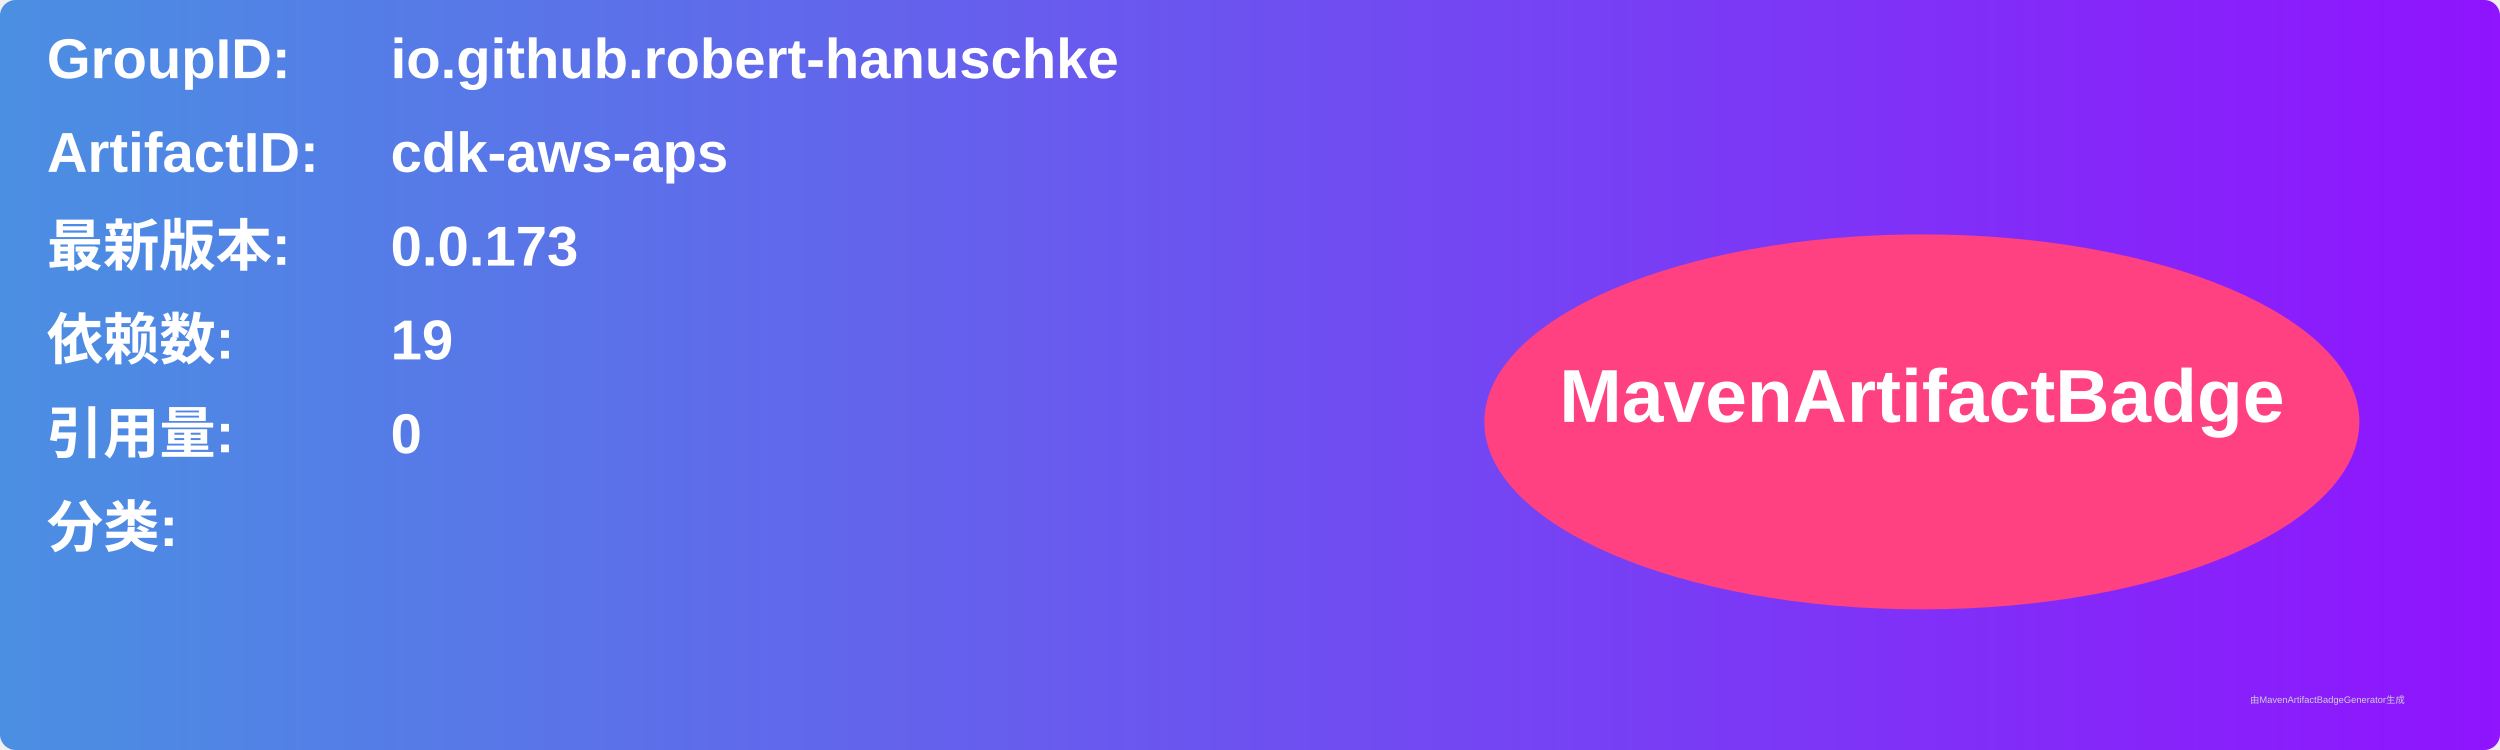
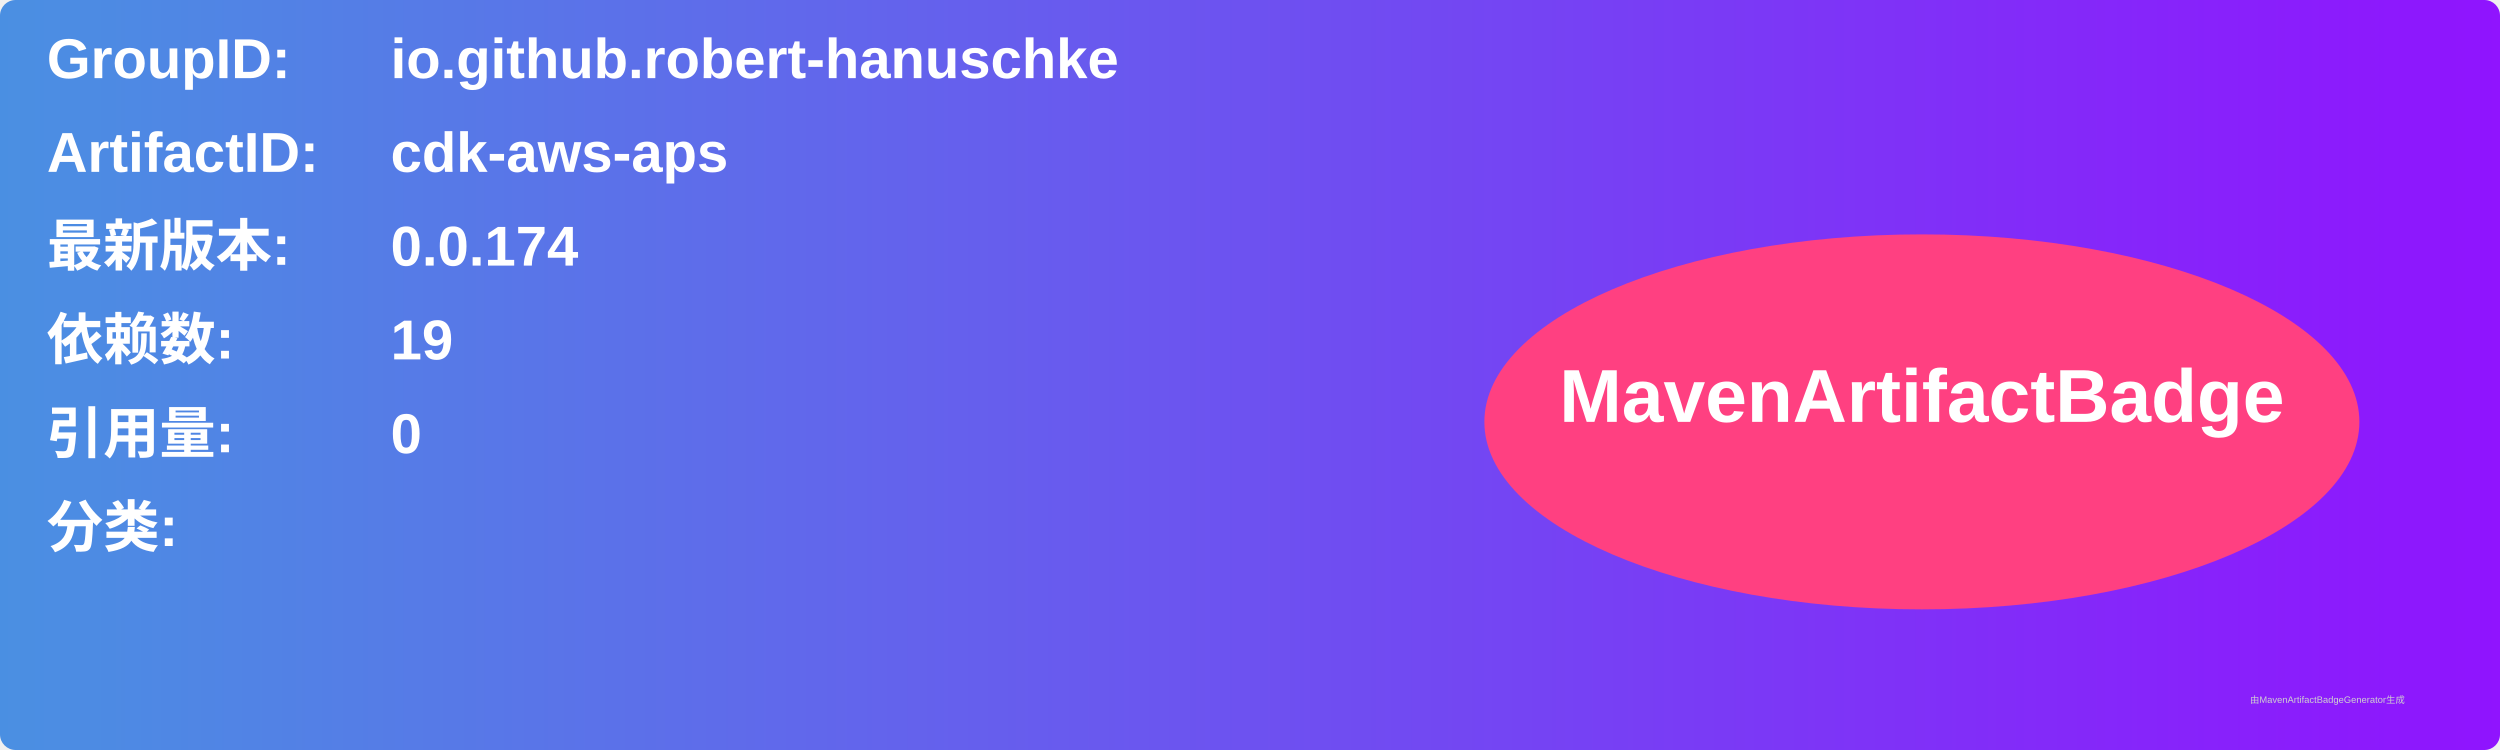
<svg xmlns="http://www.w3.org/2000/svg" width="800" height="240" viewBox="0 0 800 240">
  <linearGradient id="grad" x1="0%" y1="0%" x2="100%" y2="0%">
    <stop offset="0%" stop-color="#4a90e2" />
    <stop offset="100%" stop-color="#9013fe" />
  </linearGradient>
  <rect width="100%" height="100%" rx="5" ry="5" fill="url(#grad)" />
  <g transform="translate(15, 15)">
    <text x="0" y="10" font-family="Arial" font-size="18" fill="white" font-weight="bold" width="260">GroupID:</text>
    <text x="110" y="10" font-family="Arial" font-size="18" fill="white" font-weight="bold" width="460">io.github.robert-hanuschke</text>
    <text x="0" y="40" font-family="Arial" font-size="18" fill="white" font-weight="bold" width="260">ArtifactID:</text>
    <text x="110" y="40" font-family="Arial" font-size="18" fill="white" font-weight="bold" width="460">cdk-aws-aps</text>
    <text x="0" y="70" font-family="Arial" font-size="18" fill="white" font-weight="bold">最新版本:</text>
    <text x="110" y="70" font-family="Arial" font-size="18" fill="white" font-weight="bold">
-       <tspan font-weight="bold">0.0.173</tspan>
+       <tspan font-weight="bold">0.0.174</tspan>
    </text>
    <text x="0" y="100" font-family="Arial" font-size="18" fill="white" font-weight="bold">依赖数: </text>
    <text x="110" y="100" font-family="Arial" font-size="18" fill="white">
      <tspan font-weight="bold">19</tspan>
    </text>
    <text x="0" y="130" font-family="Arial" font-size="18" fill="white" font-weight="bold">引用量: </text>
    <text x="110" y="130" font-family="Arial" font-size="18" fill="white">
      <tspan font-weight="bold">0</tspan>
    </text>
    <text x="0" y="160" font-family="Arial" font-size="18" fill="white" font-weight="bold">分类:</text>
    <text x="10" y="190" font-family="Arial" font-size="10" fill="white">
      <tspan font-weight="bold" />
    </text>
    <ellipse cx="600" cy="120" rx="140" ry="60" fill="#ff4081" />
    <text x="600" y="120" text-anchor="middle" font-family="Arial" font-size="24" fill="white" font-weight="bold">MavenArtifactBadge</text>
  </g>
  <text x="720" y="225" font-family="Arial" font-size="3" fill="#d0d0d0">由MavenArtifactBadgeGenerator生成</text>
</svg>
